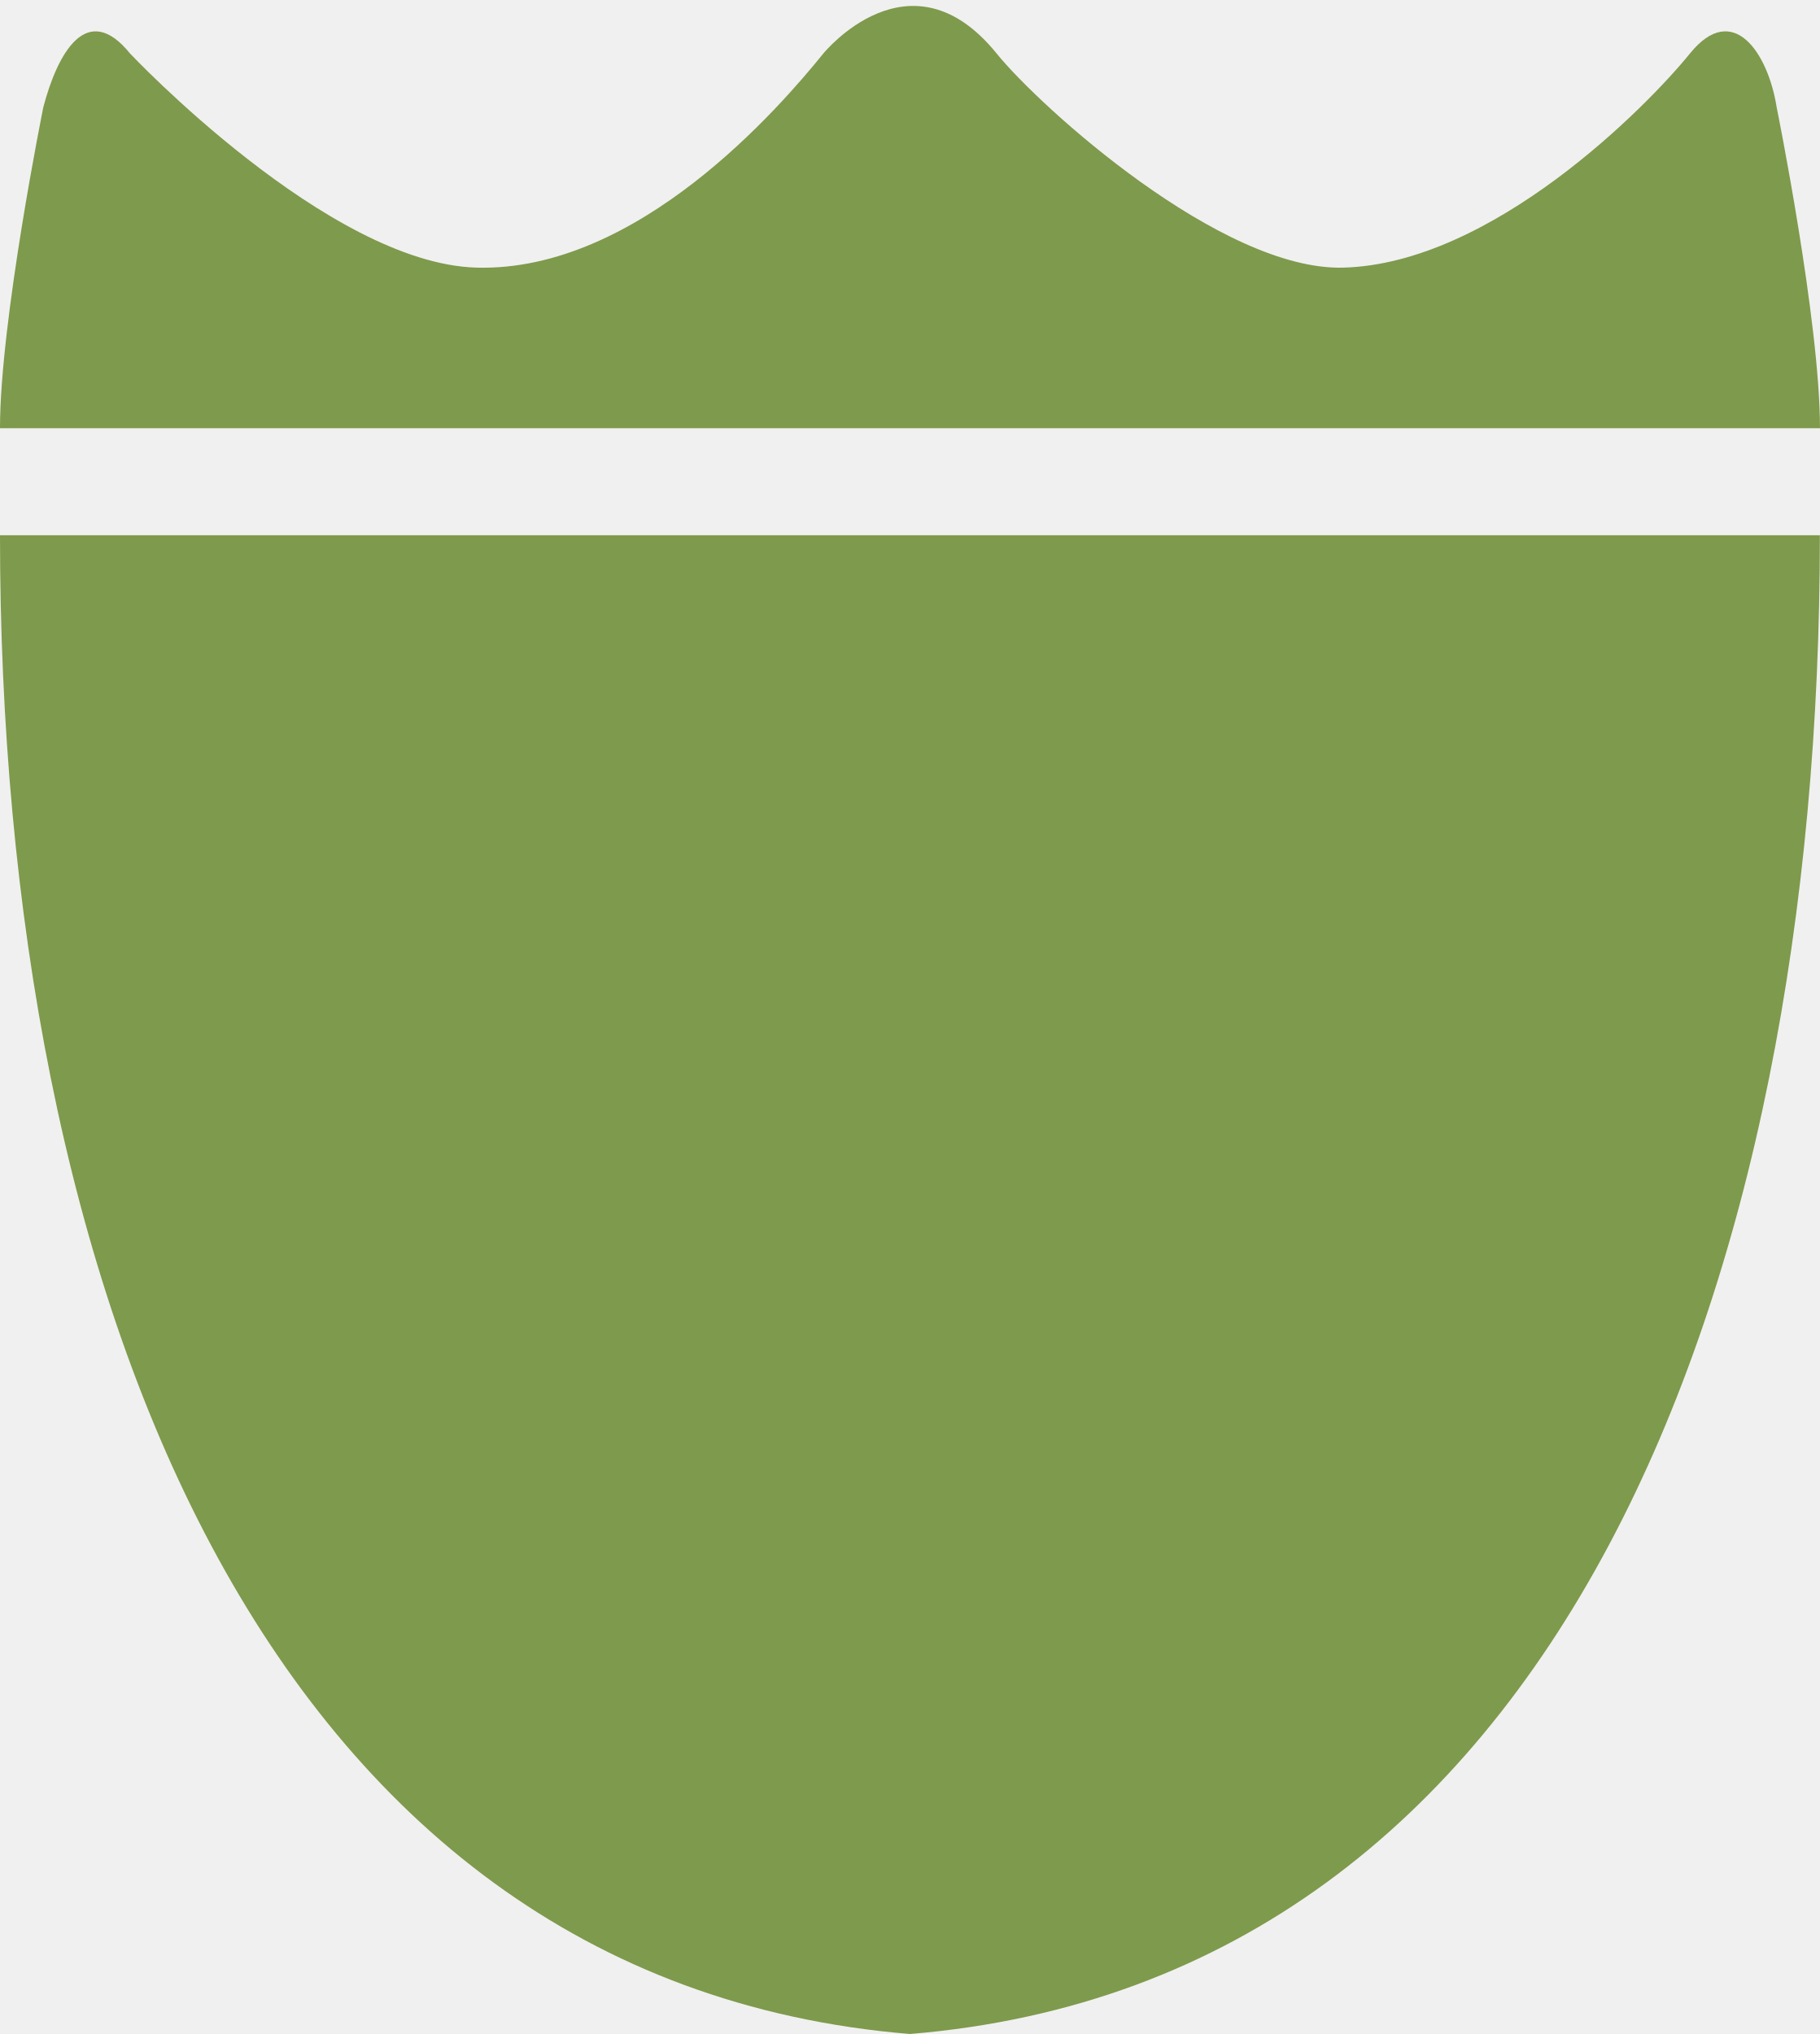
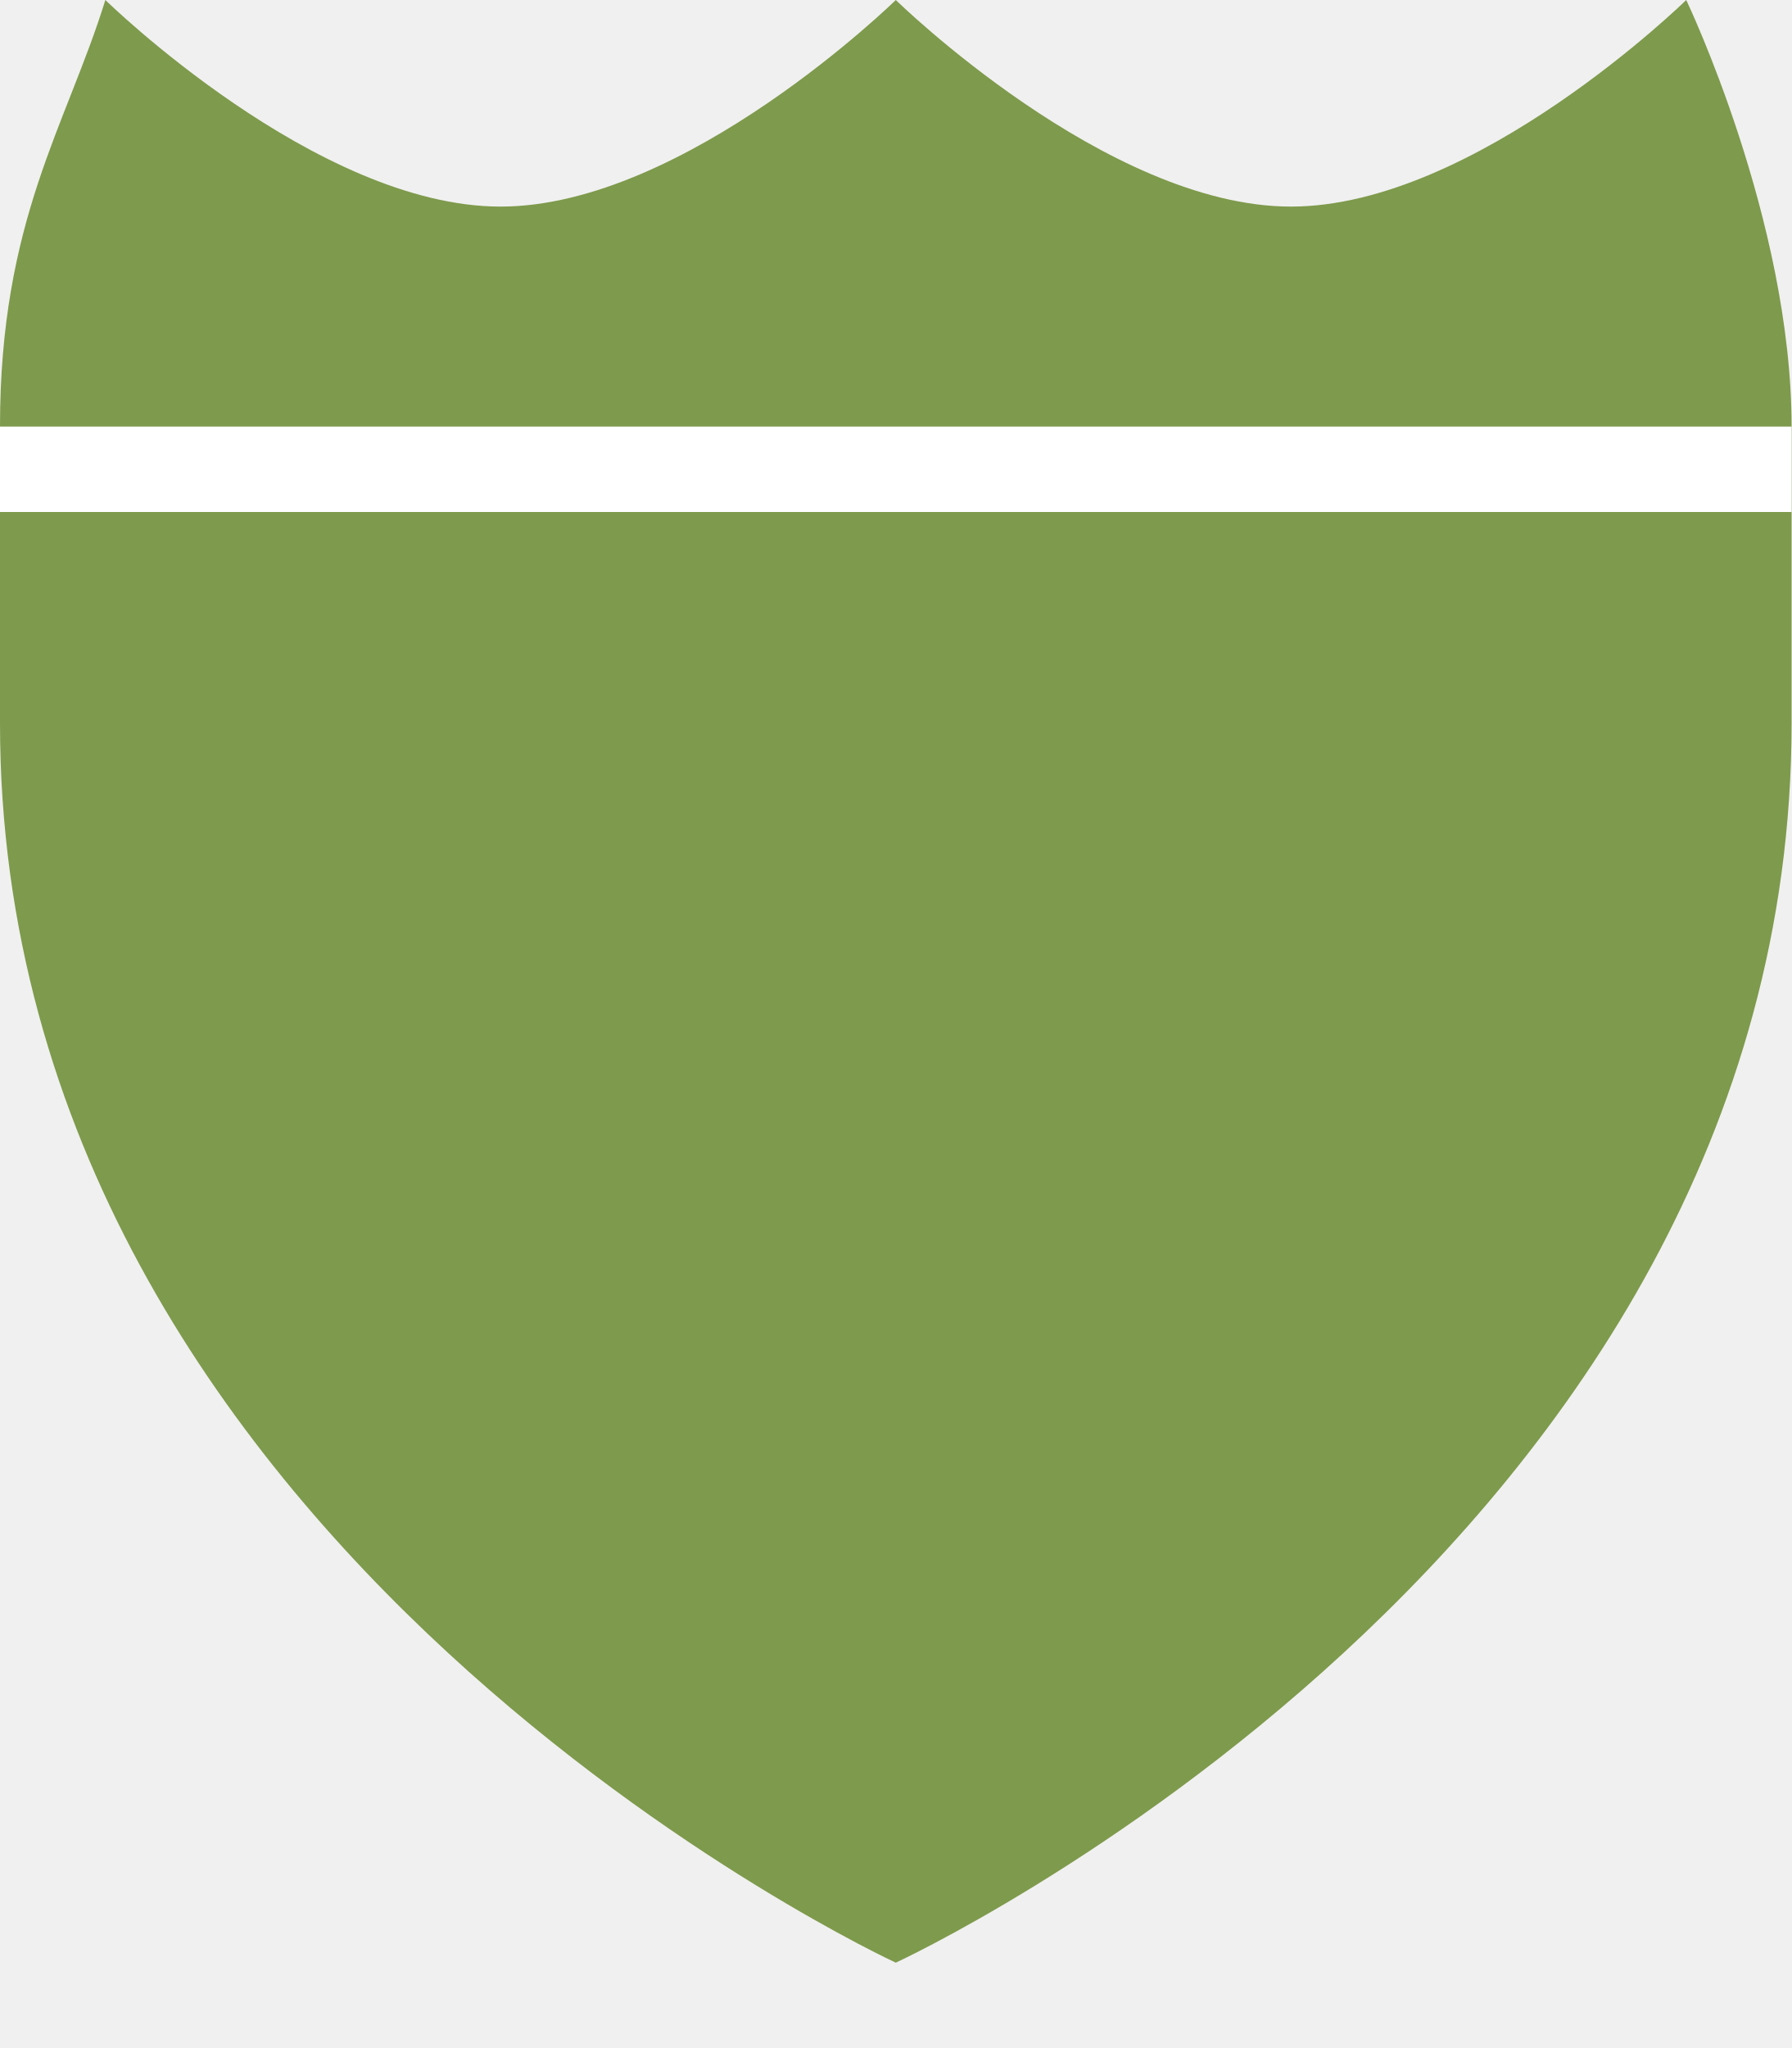
- <svg xmlns="http://www.w3.org/2000/svg" version="1.1" width="17" height="19" id="svg3844" viewBox="0 0 17 19">
+ <svg xmlns="http://www.w3.org/2000/svg" version="1.1" width="21" height="24" id="svg3844" viewBox="0 0 21 24">
  <defs id="defs3846" />
-   <rect style="color:#3a3836;display:inline;overflow:visible;visibility:visible;opacity:0;fill:#3a3836;fill-opacity:1;fill-rule:nonzero;stroke:none;stroke-width:1;marker:none;enable-background:accumulate" id="rect3933-5" width="17" height="17" x="0" y="0" />
-   <path style="opacity:1;fill:#7e9a4c;fill-opacity:1;fill-rule:evenodd;stroke:none;stroke-width:2;stroke-linecap:round;stroke-linejoin:round;stroke-miterlimit:4;stroke-dasharray:none;stroke-dashoffset:0;stroke-opacity:1;marker:none" d="M 0,5 C 0,12 2.429,18.5 8.5,19 14.571,18.5 17,12 17,5 l -8.5,0 z" id="path9494" />
-   <path style="opacity:1;fill:#7e9a4c;fill-opacity:1;fill-rule:evenodd;stroke:none;stroke-width:2;stroke-linecap:round;stroke-linejoin:round;stroke-miterlimit:4;stroke-dasharray:none;stroke-dashoffset:0;stroke-opacity:1;marker:none" d="m 0,4 c 0,-1 0.405,-3 0.405,-3 0.132,-0.5 0.405,-1 0.81,-0.5 0,0 1.849,1.963 3.238,2 1.508,0.04 2.833,-1.5 3.238,-2 0,0 0.81,-1 1.619,0 0.405,0.5 2.1,2.031 3.238,2 1.389,-0.037 2.833,-1.5 3.238,-2 0.405,-0.5 0.731,0 0.81,0.5 0,0 0.405,2 0.405,3 z" id="path9499" />
+   <rect style="color:#3a3836;display:inline;overflow:visible;visibility:visible;opacity:0;fill:#3a3836;fill-opacity:1;fill-rule:nonzero;stroke:none;stroke-width:1;marker:none;enable-background:accumulate" id="rect3933-5" width="21" height="20.579" x="1.920929e-08" y="2.421" />
+   <path style="fill:#7e9a4c;fill-opacity:1;fill-rule:evenodd;stroke:none;stroke-width:2;stroke-linecap:round;stroke-linejoin:round;stroke-opacity:1;opacity:1;stroke-miterlimit:4;stroke-dasharray:none;stroke-dashoffset:0;marker:none" d="m 0,8.474 c 0,9.684 10.5,14.526 10.5,14.526 0,0 10.5,-4.842 10.5,-14.526 L 21,5 1.1e-6,5 Z" id="path9494" />
+   <path style="fill:#7e9a4c;fill-opacity:1;fill-rule:evenodd;stroke:none;stroke-width:2;stroke-linecap:round;stroke-linejoin:round;stroke-opacity:1;opacity:1;stroke-miterlimit:4;stroke-dasharray:none;stroke-dashoffset:0;marker:none" d="m 1e-6,5 c 0,-2.421 0.777,-3.523 1.235,-5 0,0 2.471,2.421 4.632,2.421 C 8.029,2.421 10.5,0 10.5,0 c 0,0 2.471,2.421 4.632,2.421 C 17.294,2.421 19.765,0 19.765,0 19.765,0 21,2.579 21,5 Z" id="path9499" />
+   <rect style="opacity:1;fill:#ffffff;fill-opacity:1;stroke:none;stroke-width:1;stroke-miterlimit:4;stroke-dasharray:none;stroke-opacity:1" id="rect5252" width="21" height="1" x="0" y="5" />
</svg>
